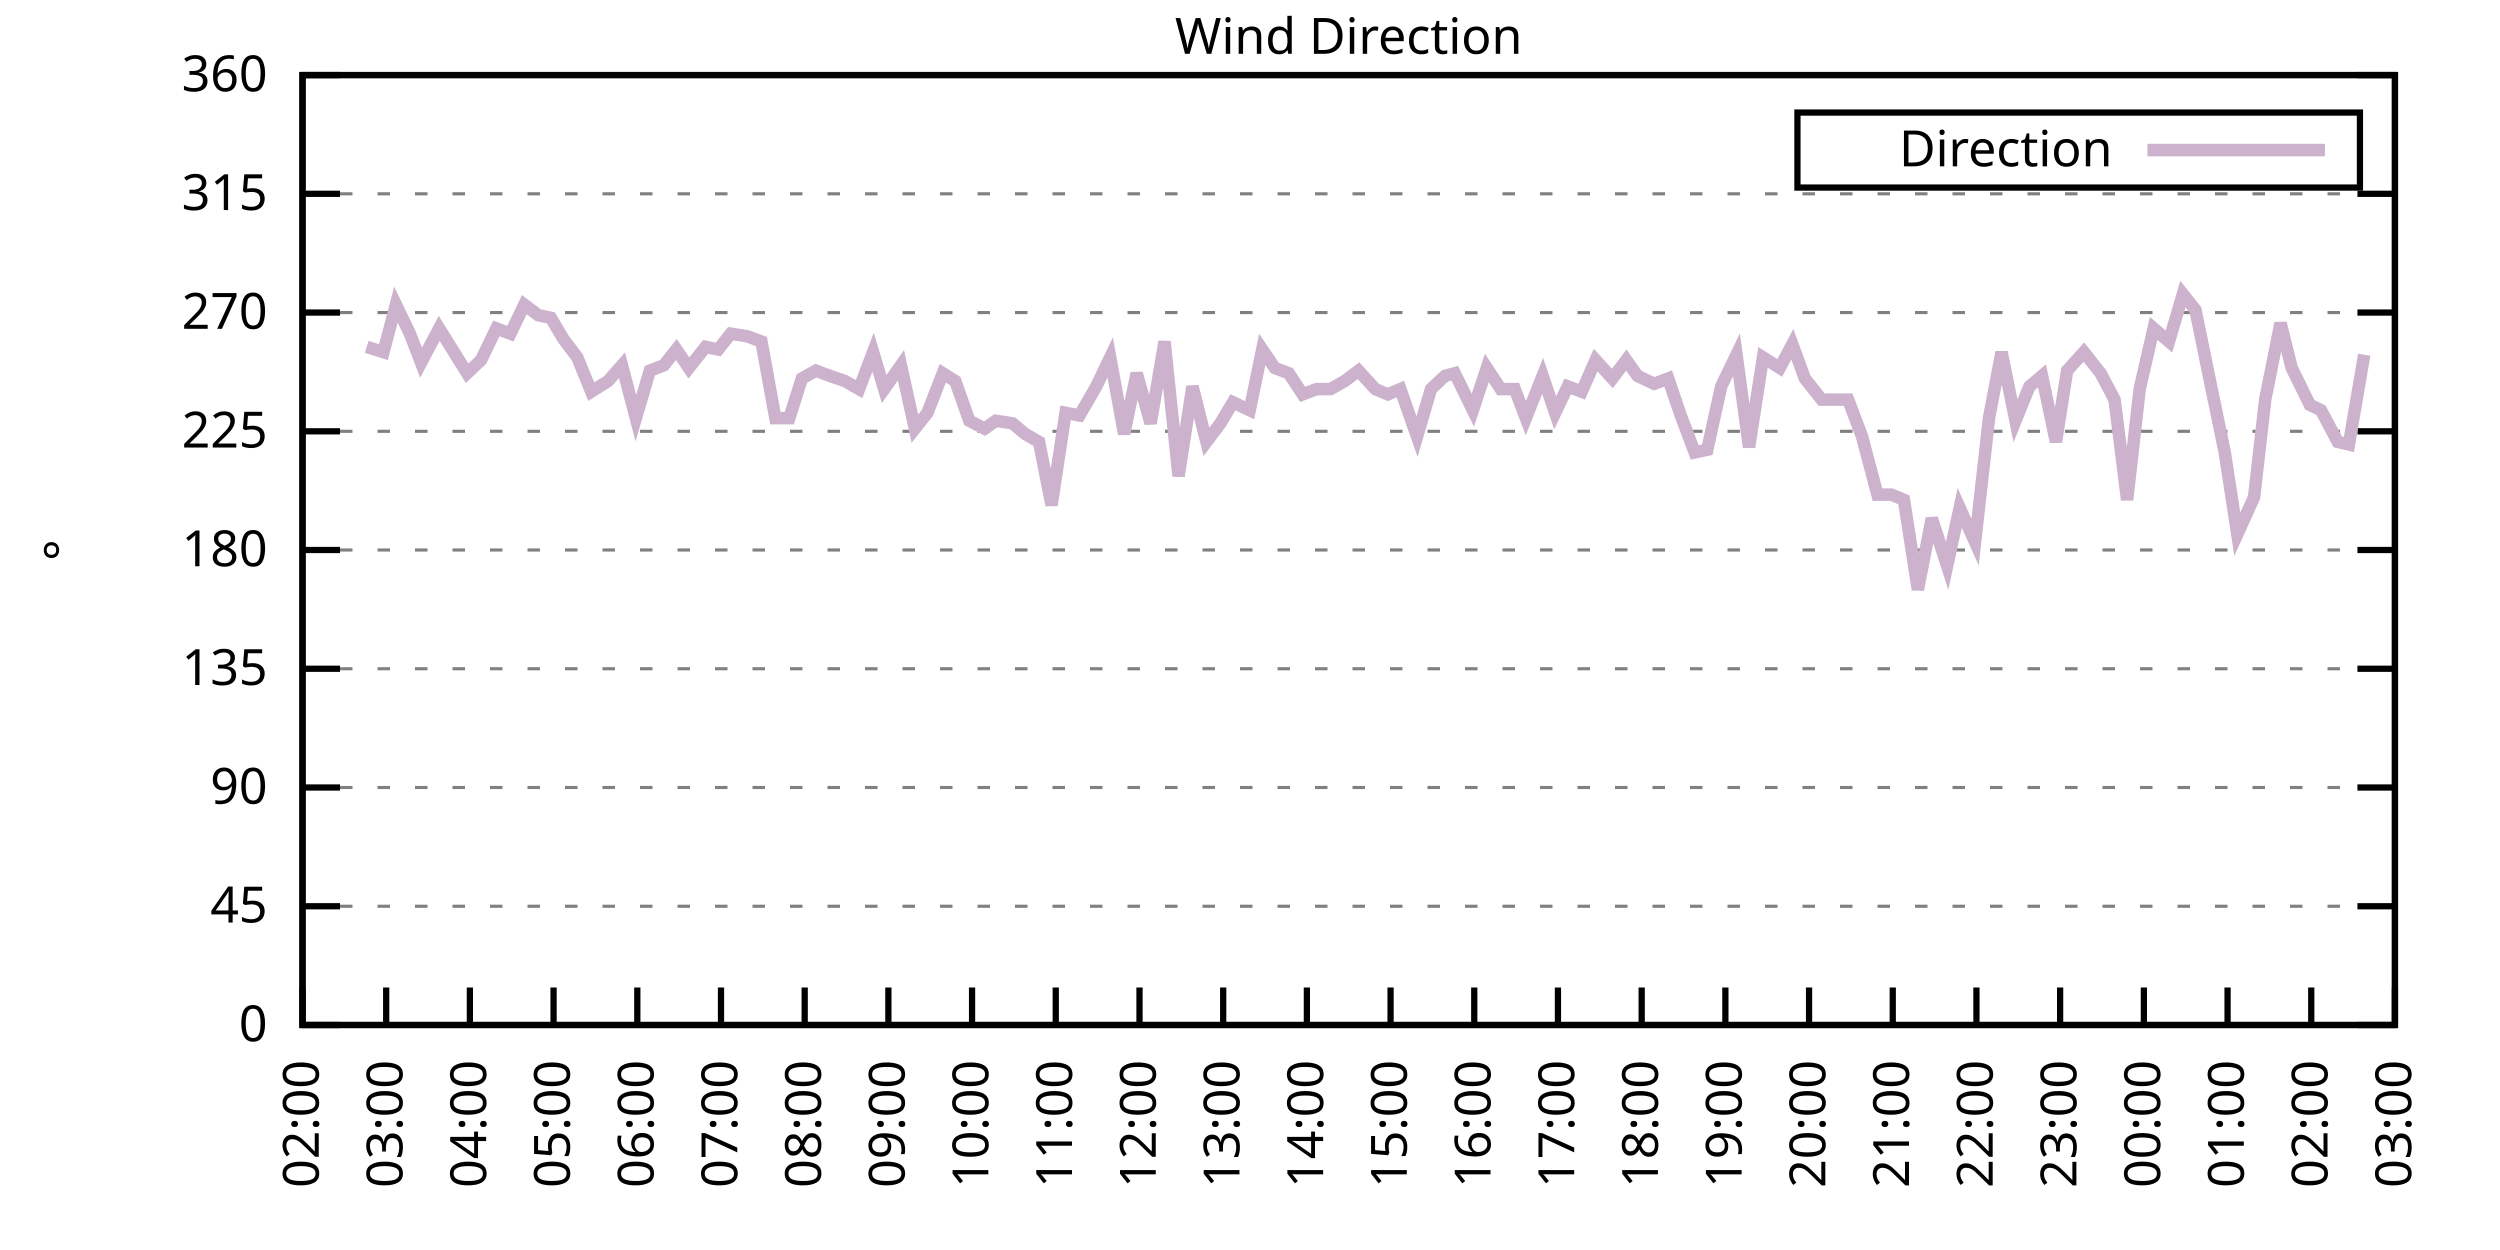
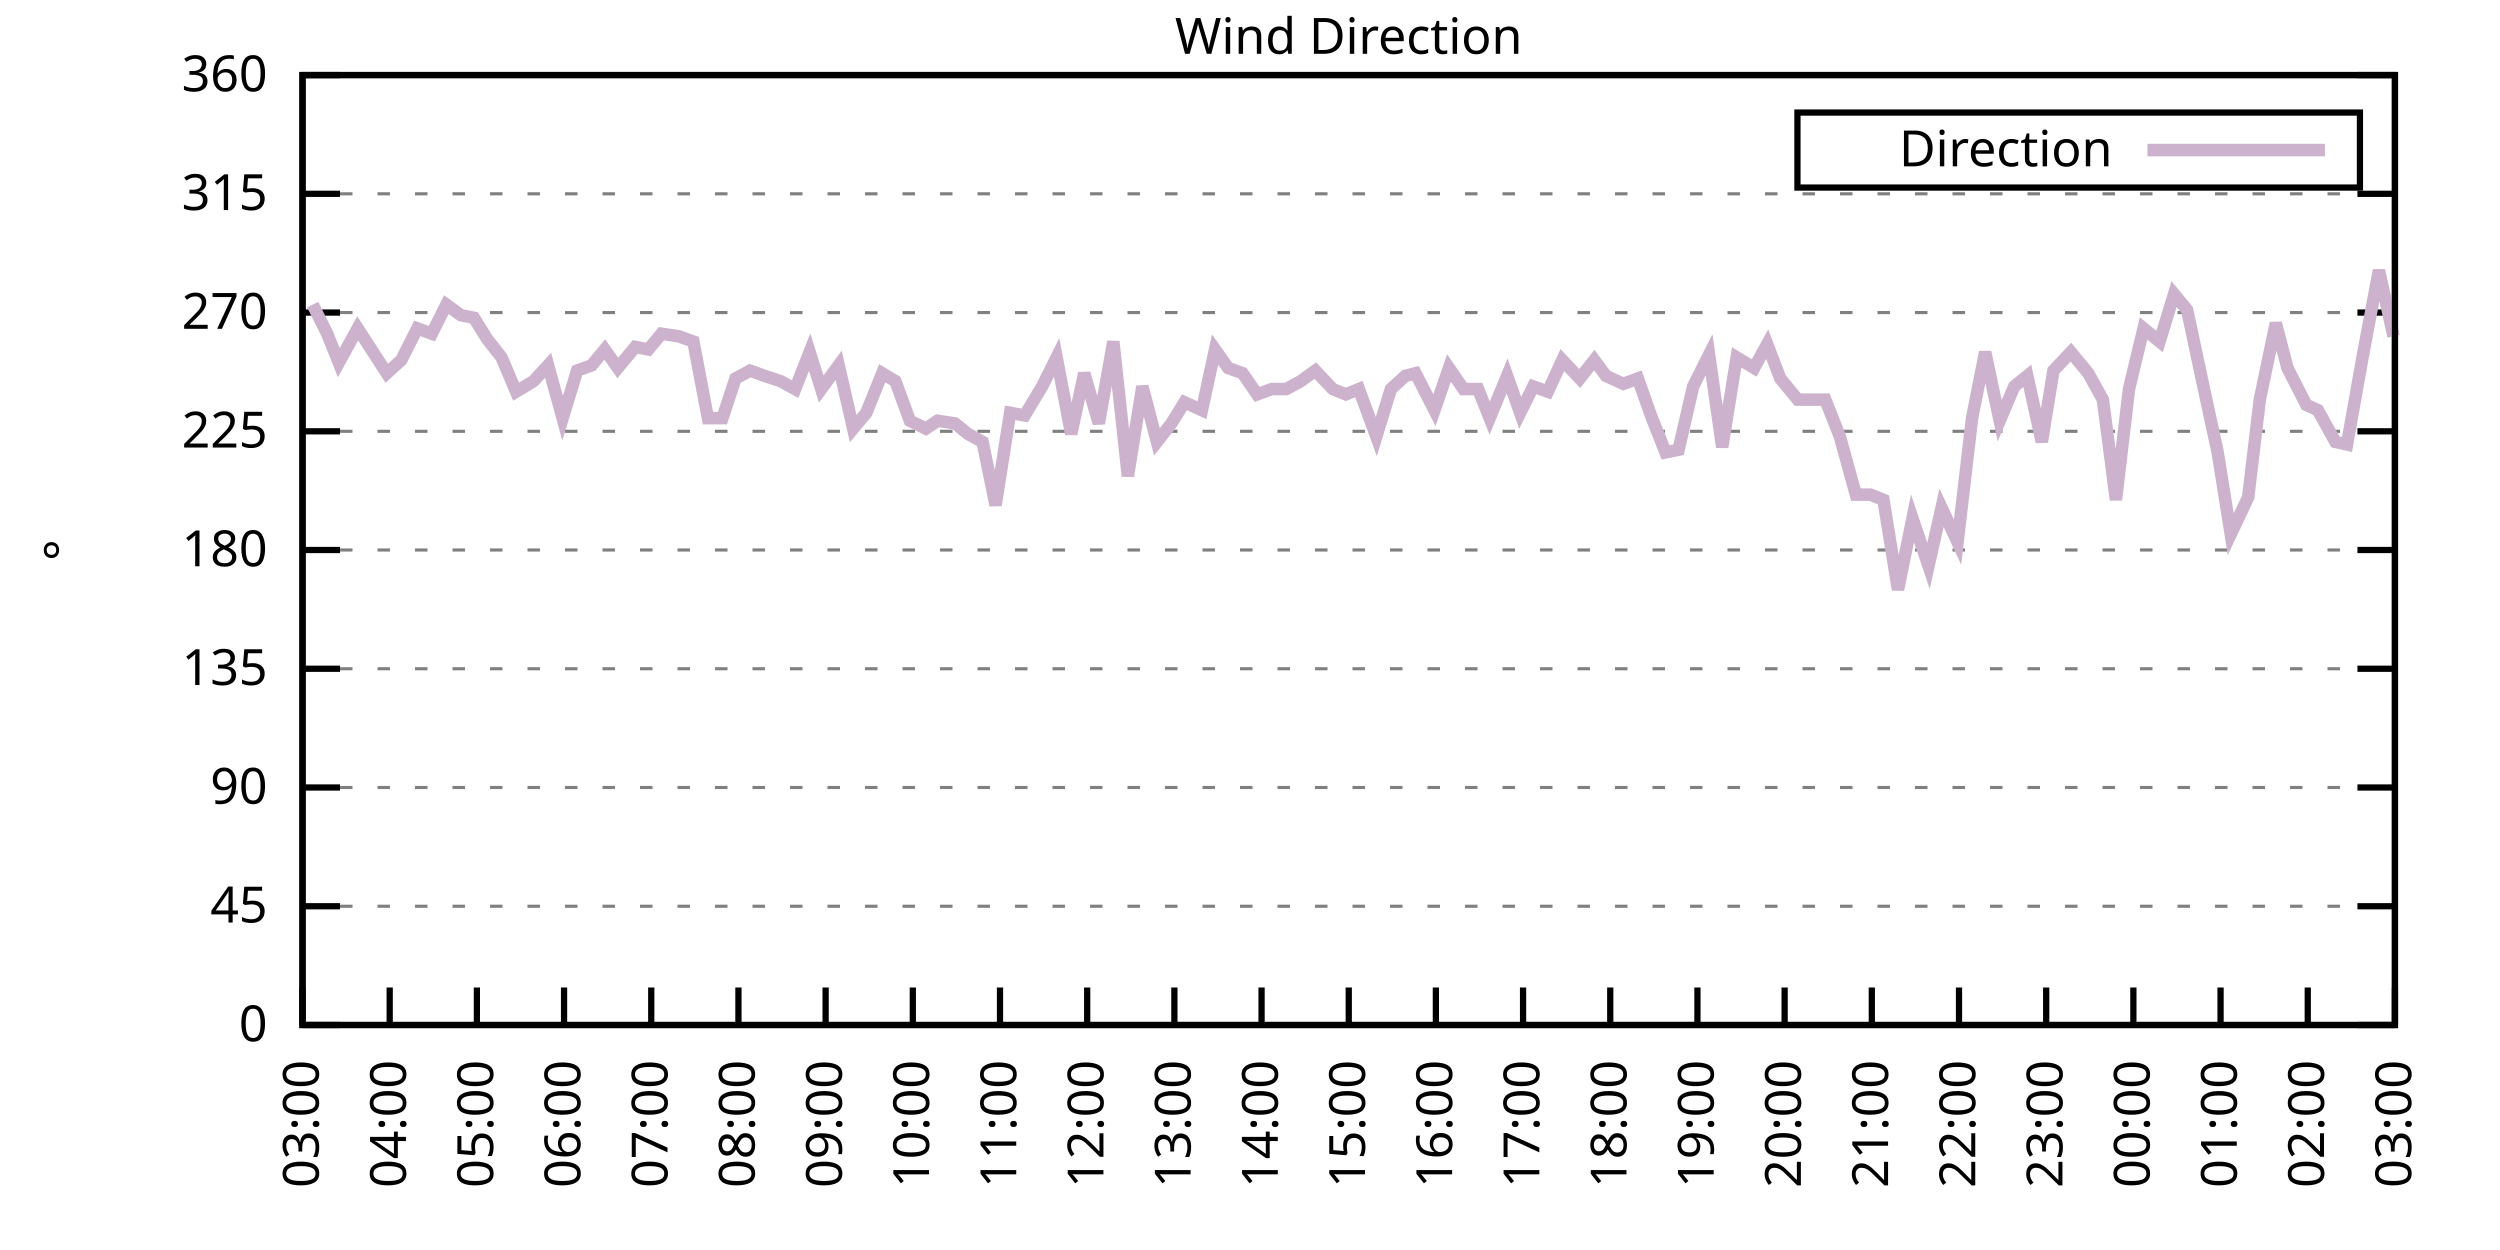
<svg xmlns="http://www.w3.org/2000/svg" xmlns:xlink="http://www.w3.org/1999/xlink" width="400" height="200" viewBox="0 0 400 200">
  <g id="gnuplot_canvas">
    <rect x="0" y="0" width="400" height="200" fill="none" />
    <defs>
      <circle id="gpDot" r="0.5" stroke-width="0.5" stroke="currentColor" />
      <path id="gpPt0" stroke-width="0.333" stroke="currentColor" d="M-1,0 h2 M0,-1 v2" />
      <path id="gpPt1" stroke-width="0.333" stroke="currentColor" d="M-1,-1 L1,1 M1,-1 L-1,1" />
      <path id="gpPt2" stroke-width="0.333" stroke="currentColor" d="M-1,0 L1,0 M0,-1 L0,1 M-1,-1 L1,1 M-1,1 L1,-1" />
      <rect id="gpPt3" stroke-width="0.333" stroke="currentColor" x="-1" y="-1" width="2" height="2" />
      <rect id="gpPt4" stroke-width="0.333" stroke="currentColor" fill="currentColor" x="-1" y="-1" width="2" height="2" />
      <circle id="gpPt5" stroke-width="0.333" stroke="currentColor" cx="0" cy="0" r="1" />
      <use xlink:href="#gpPt5" id="gpPt6" fill="currentColor" stroke="none" />
      <path id="gpPt7" stroke-width="0.333" stroke="currentColor" d="M0,-1.33 L-1.33,0.67 L1.33,0.67 z" />
      <use xlink:href="#gpPt7" id="gpPt8" fill="currentColor" stroke="none" />
      <use xlink:href="#gpPt7" id="gpPt9" stroke="currentColor" transform="rotate(180)" />
      <use xlink:href="#gpPt9" id="gpPt10" fill="currentColor" stroke="none" />
      <use xlink:href="#gpPt3" id="gpPt11" stroke="currentColor" transform="rotate(45)" />
      <use xlink:href="#gpPt11" id="gpPt12" fill="currentColor" stroke="none" />
      <path id="gpPt13" stroke-width="0.333" stroke="currentColor" d="M0,1.330 L1.265,0.411 L0.782,-1.067 L-0.782,-1.076 L-1.265,0.411 z" />
      <use xlink:href="#gpPt13" id="gpPt14" fill="currentColor" stroke="none" />
      <filter id="textbox" filterUnits="objectBoundingBox" x="0" y="0" height="1" width="1">
        <feFlood flood-color="white" flood-opacity="1" result="bgnd" />
        <feComposite in="SourceGraphic" in2="bgnd" operator="atop" />
      </filter>
      <filter id="greybox" filterUnits="objectBoundingBox" x="0" y="0" height="1" width="1">
        <feFlood flood-color="lightgrey" flood-opacity="1" result="grey" />
        <feComposite in="SourceGraphic" in2="grey" operator="atop" />
      </filter>
    </defs>
    <g fill="none" color="white" stroke="currentColor" stroke-width="1.00" stroke-linecap="butt" stroke-linejoin="miter">
</g>
    <g fill="none" color="black" stroke="currentColor" stroke-width="1.00" stroke-linecap="butt" stroke-linejoin="miter">
      <g stroke="none" shape-rendering="crispEdges">
        <polygon fill="rgb(255, 255, 255)" points="48.40,164.00 383.18,164.00 383.18,12.02 48.40,12.02 " />
      </g>
    </g>
    <g fill="none" color="black" stroke="currentColor" stroke-width="1.00" stroke-linecap="butt" stroke-linejoin="miter">
</g>
    <g fill="none" color="black" stroke="black" stroke-width="0.50" stroke-linecap="butt" stroke-linejoin="miter">
</g>
    <g fill="none" color="gray" stroke="currentColor" stroke-width="0.50" stroke-linecap="butt" stroke-linejoin="miter">
      <path stroke="gray" stroke-dasharray="2,4" class="gridline" d="M48.40,164.00 L383.19,164.00  " />
    </g>
    <g fill="none" color="gray" stroke="gray" stroke-width="1.00" stroke-linecap="butt" stroke-linejoin="miter">
</g>
    <g fill="none" color="black" stroke="currentColor" stroke-width="1.00" stroke-linecap="butt" stroke-linejoin="miter">
      <path stroke="black" d="M48.40,164.00 L54.40,164.00 M383.19,164.00 L377.19,164.00  " />
      <g transform="translate(42.80,166.60)" stroke="none" fill="black" font-family="Sans" font-size="8.00" text-anchor="end">
        <text>
          <tspan font-family="Sans"> 0</tspan>
        </text>
      </g>
    </g>
    <g fill="none" color="black" stroke="currentColor" stroke-width="1.00" stroke-linecap="butt" stroke-linejoin="miter">
</g>
    <g fill="none" color="black" stroke="black" stroke-width="0.50" stroke-linecap="butt" stroke-linejoin="miter">
</g>
    <g fill="none" color="gray" stroke="currentColor" stroke-width="0.50" stroke-linecap="butt" stroke-linejoin="miter">
      <path stroke="gray" stroke-dasharray="2,4" class="gridline" d="M48.40,145.00 L383.19,145.00  " />
    </g>
    <g fill="none" color="gray" stroke="gray" stroke-width="1.00" stroke-linecap="butt" stroke-linejoin="miter">
</g>
    <g fill="none" color="black" stroke="currentColor" stroke-width="1.00" stroke-linecap="butt" stroke-linejoin="miter">
      <path stroke="black" d="M48.40,145.00 L54.40,145.00 M383.19,145.00 L377.19,145.00  " />
      <g transform="translate(42.80,147.60)" stroke="none" fill="black" font-family="Sans" font-size="8.00" text-anchor="end">
        <text>
          <tspan font-family="Sans"> 45</tspan>
        </text>
      </g>
    </g>
    <g fill="none" color="black" stroke="currentColor" stroke-width="1.00" stroke-linecap="butt" stroke-linejoin="miter">
</g>
    <g fill="none" color="black" stroke="black" stroke-width="0.50" stroke-linecap="butt" stroke-linejoin="miter">
</g>
    <g fill="none" color="gray" stroke="currentColor" stroke-width="0.50" stroke-linecap="butt" stroke-linejoin="miter">
      <path stroke="gray" stroke-dasharray="2,4" class="gridline" d="M48.40,126.00 L383.19,126.00  " />
    </g>
    <g fill="none" color="gray" stroke="gray" stroke-width="1.00" stroke-linecap="butt" stroke-linejoin="miter">
</g>
    <g fill="none" color="black" stroke="currentColor" stroke-width="1.00" stroke-linecap="butt" stroke-linejoin="miter">
      <path stroke="black" d="M48.40,126.00 L54.40,126.00 M383.19,126.00 L377.19,126.00  " />
      <g transform="translate(42.80,128.60)" stroke="none" fill="black" font-family="Sans" font-size="8.00" text-anchor="end">
        <text>
          <tspan font-family="Sans"> 90</tspan>
        </text>
      </g>
    </g>
    <g fill="none" color="black" stroke="currentColor" stroke-width="1.00" stroke-linecap="butt" stroke-linejoin="miter">
</g>
    <g fill="none" color="black" stroke="black" stroke-width="0.50" stroke-linecap="butt" stroke-linejoin="miter">
</g>
    <g fill="none" color="gray" stroke="currentColor" stroke-width="0.50" stroke-linecap="butt" stroke-linejoin="miter">
      <path stroke="gray" stroke-dasharray="2,4" class="gridline" d="M48.40,107.00 L383.19,107.00  " />
    </g>
    <g fill="none" color="gray" stroke="gray" stroke-width="1.00" stroke-linecap="butt" stroke-linejoin="miter">
</g>
    <g fill="none" color="black" stroke="currentColor" stroke-width="1.00" stroke-linecap="butt" stroke-linejoin="miter">
      <path stroke="black" d="M48.40,107.00 L54.40,107.00 M383.19,107.00 L377.19,107.00  " />
      <g transform="translate(42.80,109.60)" stroke="none" fill="black" font-family="Sans" font-size="8.00" text-anchor="end">
        <text>
          <tspan font-family="Sans"> 135</tspan>
        </text>
      </g>
    </g>
    <g fill="none" color="black" stroke="currentColor" stroke-width="1.00" stroke-linecap="butt" stroke-linejoin="miter">
</g>
    <g fill="none" color="black" stroke="black" stroke-width="0.50" stroke-linecap="butt" stroke-linejoin="miter">
</g>
    <g fill="none" color="gray" stroke="currentColor" stroke-width="0.50" stroke-linecap="butt" stroke-linejoin="miter">
      <path stroke="gray" stroke-dasharray="2,4" class="gridline" d="M48.40,88.00 L383.19,88.00  " />
    </g>
    <g fill="none" color="gray" stroke="gray" stroke-width="1.00" stroke-linecap="butt" stroke-linejoin="miter">
</g>
    <g fill="none" color="black" stroke="currentColor" stroke-width="1.00" stroke-linecap="butt" stroke-linejoin="miter">
      <path stroke="black" d="M48.40,88.00 L54.40,88.00 M383.19,88.00 L377.19,88.00  " />
      <g transform="translate(42.80,90.60)" stroke="none" fill="black" font-family="Sans" font-size="8.00" text-anchor="end">
        <text>
          <tspan font-family="Sans"> 180</tspan>
        </text>
      </g>
    </g>
    <g fill="none" color="black" stroke="currentColor" stroke-width="1.00" stroke-linecap="butt" stroke-linejoin="miter">
</g>
    <g fill="none" color="black" stroke="black" stroke-width="0.50" stroke-linecap="butt" stroke-linejoin="miter">
</g>
    <g fill="none" color="gray" stroke="currentColor" stroke-width="0.50" stroke-linecap="butt" stroke-linejoin="miter">
      <path stroke="gray" stroke-dasharray="2,4" class="gridline" d="M48.40,69.01 L383.19,69.01  " />
    </g>
    <g fill="none" color="gray" stroke="gray" stroke-width="1.00" stroke-linecap="butt" stroke-linejoin="miter">
</g>
    <g fill="none" color="black" stroke="currentColor" stroke-width="1.00" stroke-linecap="butt" stroke-linejoin="miter">
      <path stroke="black" d="M48.40,69.01 L54.40,69.01 M383.19,69.01 L377.19,69.01  " />
      <g transform="translate(42.80,71.61)" stroke="none" fill="black" font-family="Sans" font-size="8.00" text-anchor="end">
        <text>
          <tspan font-family="Sans"> 225</tspan>
        </text>
      </g>
    </g>
    <g fill="none" color="black" stroke="currentColor" stroke-width="1.00" stroke-linecap="butt" stroke-linejoin="miter">
</g>
    <g fill="none" color="black" stroke="black" stroke-width="0.50" stroke-linecap="butt" stroke-linejoin="miter">
</g>
    <g fill="none" color="gray" stroke="currentColor" stroke-width="0.50" stroke-linecap="butt" stroke-linejoin="miter">
      <path stroke="gray" stroke-dasharray="2,4" class="gridline" d="M48.40,50.01 L383.19,50.01  " />
    </g>
    <g fill="none" color="gray" stroke="gray" stroke-width="1.00" stroke-linecap="butt" stroke-linejoin="miter">
</g>
    <g fill="none" color="black" stroke="currentColor" stroke-width="1.00" stroke-linecap="butt" stroke-linejoin="miter">
      <path stroke="black" d="M48.40,50.01 L54.40,50.01 M383.19,50.01 L377.19,50.01  " />
      <g transform="translate(42.80,52.61)" stroke="none" fill="black" font-family="Sans" font-size="8.00" text-anchor="end">
        <text>
          <tspan font-family="Sans"> 270</tspan>
        </text>
      </g>
    </g>
    <g fill="none" color="black" stroke="currentColor" stroke-width="1.00" stroke-linecap="butt" stroke-linejoin="miter">
</g>
    <g fill="none" color="black" stroke="black" stroke-width="0.50" stroke-linecap="butt" stroke-linejoin="miter">
</g>
    <g fill="none" color="gray" stroke="currentColor" stroke-width="0.50" stroke-linecap="butt" stroke-linejoin="miter">
      <path stroke="gray" stroke-dasharray="2,4" class="gridline" d="M48.40,31.01 L383.19,31.01  " />
    </g>
    <g fill="none" color="gray" stroke="gray" stroke-width="1.00" stroke-linecap="butt" stroke-linejoin="miter">
</g>
    <g fill="none" color="black" stroke="currentColor" stroke-width="1.00" stroke-linecap="butt" stroke-linejoin="miter">
      <path stroke="black" d="M48.40,31.01 L54.40,31.01 M383.19,31.01 L377.19,31.01  " />
      <g transform="translate(42.80,33.61)" stroke="none" fill="black" font-family="Sans" font-size="8.00" text-anchor="end">
        <text>
          <tspan font-family="Sans"> 315</tspan>
        </text>
      </g>
    </g>
    <g fill="none" color="black" stroke="currentColor" stroke-width="1.00" stroke-linecap="butt" stroke-linejoin="miter">
</g>
    <g fill="none" color="black" stroke="black" stroke-width="0.50" stroke-linecap="butt" stroke-linejoin="miter">
</g>
    <g fill="none" color="gray" stroke="currentColor" stroke-width="0.50" stroke-linecap="butt" stroke-linejoin="miter">
      <path stroke="gray" stroke-dasharray="2,4" class="gridline" d="M48.40,12.01 L383.19,12.01  " />
    </g>
    <g fill="none" color="gray" stroke="gray" stroke-width="1.00" stroke-linecap="butt" stroke-linejoin="miter">
</g>
    <g fill="none" color="black" stroke="currentColor" stroke-width="1.00" stroke-linecap="butt" stroke-linejoin="miter">
      <path stroke="black" d="M48.40,12.01 L54.40,12.01 M383.19,12.01 L377.19,12.01  " />
      <g transform="translate(42.80,14.61)" stroke="none" fill="black" font-family="Sans" font-size="8.00" text-anchor="end">
        <text>
          <tspan font-family="Sans"> 360</tspan>
        </text>
      </g>
    </g>
    <g fill="none" color="black" stroke="currentColor" stroke-width="1.00" stroke-linecap="butt" stroke-linejoin="miter">
      <path stroke="black" d="M48.40,164.00 L48.40,158.00  " />
      <g transform="translate(51.00,169.60) rotate(270.00)" stroke="none" fill="black" font-family="Sans" font-size="8.00" text-anchor="end">
        <text>
-           <tspan font-family="Sans">02:00</tspan>
-         </text>
-       </g>
-     </g>
-     <g fill="none" color="black" stroke="currentColor" stroke-width="1.00" stroke-linecap="butt" stroke-linejoin="miter">
-       <path stroke="black" d="M61.79,164.00 L61.79,158.00  " />
-       <g transform="translate(64.39,169.60) rotate(270.00)" stroke="none" fill="black" font-family="Sans" font-size="8.00" text-anchor="end">
-         <text>
          <tspan font-family="Sans">03:00</tspan>
        </text>
      </g>
    </g>
    <g fill="none" color="black" stroke="currentColor" stroke-width="1.00" stroke-linecap="butt" stroke-linejoin="miter">
-       <path stroke="black" d="M75.18,164.00 L75.18,158.00  " />
-       <g transform="translate(77.78,169.60) rotate(270.00)" stroke="none" fill="black" font-family="Sans" font-size="8.00" text-anchor="end">
+       <path stroke="black" d="M62.35,164.00 L62.35,158.00  " />
+       <g transform="translate(64.95,169.60) rotate(270.00)" stroke="none" fill="black" font-family="Sans" font-size="8.00" text-anchor="end">
        <text>
          <tspan font-family="Sans">04:00</tspan>
        </text>
      </g>
    </g>
    <g fill="none" color="black" stroke="currentColor" stroke-width="1.00" stroke-linecap="butt" stroke-linejoin="miter">
-       <path stroke="black" d="M88.57,164.00 L88.57,158.00  " />
-       <g transform="translate(91.17,169.60) rotate(270.00)" stroke="none" fill="black" font-family="Sans" font-size="8.00" text-anchor="end">
+       <path stroke="black" d="M76.30,164.00 L76.30,158.00  " />
+       <g transform="translate(78.90,169.60) rotate(270.00)" stroke="none" fill="black" font-family="Sans" font-size="8.00" text-anchor="end">
        <text>
          <tspan font-family="Sans">05:00</tspan>
        </text>
      </g>
    </g>
    <g fill="none" color="black" stroke="currentColor" stroke-width="1.00" stroke-linecap="butt" stroke-linejoin="miter">
-       <path stroke="black" d="M101.97,164.00 L101.97,158.00  " />
-       <g transform="translate(104.57,169.60) rotate(270.00)" stroke="none" fill="black" font-family="Sans" font-size="8.00" text-anchor="end">
+       <path stroke="black" d="M90.25,164.00 L90.25,158.00  " />
+       <g transform="translate(92.85,169.60) rotate(270.00)" stroke="none" fill="black" font-family="Sans" font-size="8.00" text-anchor="end">
        <text>
          <tspan font-family="Sans">06:00</tspan>
        </text>
      </g>
    </g>
    <g fill="none" color="black" stroke="currentColor" stroke-width="1.00" stroke-linecap="butt" stroke-linejoin="miter">
-       <path stroke="black" d="M115.36,164.00 L115.36,158.00  " />
-       <g transform="translate(117.96,169.60) rotate(270.00)" stroke="none" fill="black" font-family="Sans" font-size="8.00" text-anchor="end">
+       <path stroke="black" d="M104.20,164.00 L104.20,158.00  " />
+       <g transform="translate(106.80,169.60) rotate(270.00)" stroke="none" fill="black" font-family="Sans" font-size="8.00" text-anchor="end">
        <text>
          <tspan font-family="Sans">07:00</tspan>
        </text>
      </g>
    </g>
    <g fill="none" color="black" stroke="currentColor" stroke-width="1.00" stroke-linecap="butt" stroke-linejoin="miter">
-       <path stroke="black" d="M128.75,164.00 L128.75,158.00  " />
-       <g transform="translate(131.35,169.60) rotate(270.00)" stroke="none" fill="black" font-family="Sans" font-size="8.00" text-anchor="end">
+       <path stroke="black" d="M118.15,164.00 L118.15,158.00  " />
+       <g transform="translate(120.75,169.60) rotate(270.00)" stroke="none" fill="black" font-family="Sans" font-size="8.00" text-anchor="end">
        <text>
          <tspan font-family="Sans">08:00</tspan>
        </text>
      </g>
    </g>
    <g fill="none" color="black" stroke="currentColor" stroke-width="1.00" stroke-linecap="butt" stroke-linejoin="miter">
-       <path stroke="black" d="M142.14,164.00 L142.14,158.00  " />
-       <g transform="translate(144.74,169.60) rotate(270.00)" stroke="none" fill="black" font-family="Sans" font-size="8.00" text-anchor="end">
+       <path stroke="black" d="M132.10,164.00 L132.10,158.00  " />
+       <g transform="translate(134.70,169.60) rotate(270.00)" stroke="none" fill="black" font-family="Sans" font-size="8.00" text-anchor="end">
        <text>
          <tspan font-family="Sans">09:00</tspan>
        </text>
      </g>
    </g>
    <g fill="none" color="black" stroke="currentColor" stroke-width="1.00" stroke-linecap="butt" stroke-linejoin="miter">
-       <path stroke="black" d="M155.53,164.00 L155.53,158.00  " />
-       <g transform="translate(158.13,169.60) rotate(270.00)" stroke="none" fill="black" font-family="Sans" font-size="8.00" text-anchor="end">
+       <path stroke="black" d="M146.05,164.00 L146.05,158.00  " />
+       <g transform="translate(148.65,169.60) rotate(270.00)" stroke="none" fill="black" font-family="Sans" font-size="8.00" text-anchor="end">
        <text>
          <tspan font-family="Sans">10:00</tspan>
        </text>
      </g>
    </g>
    <g fill="none" color="black" stroke="currentColor" stroke-width="1.00" stroke-linecap="butt" stroke-linejoin="miter">
-       <path stroke="black" d="M168.92,164.00 L168.92,158.00  " />
-       <g transform="translate(171.52,169.60) rotate(270.00)" stroke="none" fill="black" font-family="Sans" font-size="8.00" text-anchor="end">
+       <path stroke="black" d="M160.00,164.00 L160.00,158.00  " />
+       <g transform="translate(162.60,169.60) rotate(270.00)" stroke="none" fill="black" font-family="Sans" font-size="8.00" text-anchor="end">
        <text>
          <tspan font-family="Sans">11:00</tspan>
        </text>
      </g>
    </g>
    <g fill="none" color="black" stroke="currentColor" stroke-width="1.00" stroke-linecap="butt" stroke-linejoin="miter">
-       <path stroke="black" d="M182.32,164.00 L182.32,158.00  " />
-       <g transform="translate(184.92,169.60) rotate(270.00)" stroke="none" fill="black" font-family="Sans" font-size="8.00" text-anchor="end">
+       <path stroke="black" d="M173.95,164.00 L173.95,158.00  " />
+       <g transform="translate(176.55,169.60) rotate(270.00)" stroke="none" fill="black" font-family="Sans" font-size="8.00" text-anchor="end">
        <text>
          <tspan font-family="Sans">12:00</tspan>
        </text>
      </g>
    </g>
    <g fill="none" color="black" stroke="currentColor" stroke-width="1.00" stroke-linecap="butt" stroke-linejoin="miter">
-       <path stroke="black" d="M195.71,164.00 L195.71,158.00  " />
-       <g transform="translate(198.31,169.60) rotate(270.00)" stroke="none" fill="black" font-family="Sans" font-size="8.00" text-anchor="end">
+       <path stroke="black" d="M187.90,164.00 L187.90,158.00  " />
+       <g transform="translate(190.50,169.60) rotate(270.00)" stroke="none" fill="black" font-family="Sans" font-size="8.00" text-anchor="end">
        <text>
          <tspan font-family="Sans">13:00</tspan>
        </text>
      </g>
    </g>
    <g fill="none" color="black" stroke="currentColor" stroke-width="1.00" stroke-linecap="butt" stroke-linejoin="miter">
-       <path stroke="black" d="M209.10,164.00 L209.10,158.00  " />
-       <g transform="translate(211.70,169.60) rotate(270.00)" stroke="none" fill="black" font-family="Sans" font-size="8.00" text-anchor="end">
+       <path stroke="black" d="M201.85,164.00 L201.85,158.00  " />
+       <g transform="translate(204.45,169.60) rotate(270.00)" stroke="none" fill="black" font-family="Sans" font-size="8.00" text-anchor="end">
        <text>
          <tspan font-family="Sans">14:00</tspan>
        </text>
      </g>
    </g>
    <g fill="none" color="black" stroke="currentColor" stroke-width="1.00" stroke-linecap="butt" stroke-linejoin="miter">
-       <path stroke="black" d="M222.49,164.00 L222.49,158.00  " />
-       <g transform="translate(225.09,169.60) rotate(270.00)" stroke="none" fill="black" font-family="Sans" font-size="8.00" text-anchor="end">
+       <path stroke="black" d="M215.80,164.00 L215.80,158.00  " />
+       <g transform="translate(218.40,169.60) rotate(270.00)" stroke="none" fill="black" font-family="Sans" font-size="8.00" text-anchor="end">
        <text>
          <tspan font-family="Sans">15:00</tspan>
        </text>
      </g>
    </g>
    <g fill="none" color="black" stroke="currentColor" stroke-width="1.00" stroke-linecap="butt" stroke-linejoin="miter">
-       <path stroke="black" d="M235.88,164.00 L235.88,158.00  " />
-       <g transform="translate(238.48,169.60) rotate(270.00)" stroke="none" fill="black" font-family="Sans" font-size="8.00" text-anchor="end">
+       <path stroke="black" d="M229.74,164.00 L229.74,158.00  " />
+       <g transform="translate(232.34,169.60) rotate(270.00)" stroke="none" fill="black" font-family="Sans" font-size="8.00" text-anchor="end">
        <text>
          <tspan font-family="Sans">16:00</tspan>
        </text>
      </g>
    </g>
    <g fill="none" color="black" stroke="currentColor" stroke-width="1.00" stroke-linecap="butt" stroke-linejoin="miter">
-       <path stroke="black" d="M249.27,164.00 L249.27,158.00  " />
-       <g transform="translate(251.87,169.60) rotate(270.00)" stroke="none" fill="black" font-family="Sans" font-size="8.00" text-anchor="end">
+       <path stroke="black" d="M243.69,164.00 L243.69,158.00  " />
+       <g transform="translate(246.29,169.60) rotate(270.00)" stroke="none" fill="black" font-family="Sans" font-size="8.00" text-anchor="end">
        <text>
          <tspan font-family="Sans">17:00</tspan>
        </text>
      </g>
    </g>
    <g fill="none" color="black" stroke="currentColor" stroke-width="1.00" stroke-linecap="butt" stroke-linejoin="miter">
-       <path stroke="black" d="M262.67,164.00 L262.67,158.00  " />
-       <g transform="translate(265.27,169.60) rotate(270.00)" stroke="none" fill="black" font-family="Sans" font-size="8.00" text-anchor="end">
+       <path stroke="black" d="M257.64,164.00 L257.64,158.00  " />
+       <g transform="translate(260.24,169.60) rotate(270.00)" stroke="none" fill="black" font-family="Sans" font-size="8.00" text-anchor="end">
        <text>
          <tspan font-family="Sans">18:00</tspan>
        </text>
      </g>
    </g>
    <g fill="none" color="black" stroke="currentColor" stroke-width="1.00" stroke-linecap="butt" stroke-linejoin="miter">
-       <path stroke="black" d="M276.06,164.00 L276.06,158.00  " />
-       <g transform="translate(278.66,169.60) rotate(270.00)" stroke="none" fill="black" font-family="Sans" font-size="8.00" text-anchor="end">
+       <path stroke="black" d="M271.59,164.00 L271.59,158.00  " />
+       <g transform="translate(274.19,169.60) rotate(270.00)" stroke="none" fill="black" font-family="Sans" font-size="8.00" text-anchor="end">
        <text>
          <tspan font-family="Sans">19:00</tspan>
        </text>
      </g>
    </g>
    <g fill="none" color="black" stroke="currentColor" stroke-width="1.00" stroke-linecap="butt" stroke-linejoin="miter">
-       <path stroke="black" d="M289.45,164.00 L289.45,158.00  " />
-       <g transform="translate(292.05,169.60) rotate(270.00)" stroke="none" fill="black" font-family="Sans" font-size="8.00" text-anchor="end">
+       <path stroke="black" d="M285.54,164.00 L285.54,158.00  " />
+       <g transform="translate(288.14,169.60) rotate(270.00)" stroke="none" fill="black" font-family="Sans" font-size="8.00" text-anchor="end">
        <text>
          <tspan font-family="Sans">20:00</tspan>
        </text>
      </g>
    </g>
    <g fill="none" color="black" stroke="currentColor" stroke-width="1.00" stroke-linecap="butt" stroke-linejoin="miter">
-       <path stroke="black" d="M302.84,164.00 L302.84,158.00  " />
-       <g transform="translate(305.44,169.60) rotate(270.00)" stroke="none" fill="black" font-family="Sans" font-size="8.00" text-anchor="end">
+       <path stroke="black" d="M299.49,164.00 L299.49,158.00  " />
+       <g transform="translate(302.09,169.60) rotate(270.00)" stroke="none" fill="black" font-family="Sans" font-size="8.00" text-anchor="end">
        <text>
          <tspan font-family="Sans">21:00</tspan>
        </text>
      </g>
    </g>
    <g fill="none" color="black" stroke="currentColor" stroke-width="1.00" stroke-linecap="butt" stroke-linejoin="miter">
-       <path stroke="black" d="M316.23,164.00 L316.23,158.00  " />
-       <g transform="translate(318.83,169.60) rotate(270.00)" stroke="none" fill="black" font-family="Sans" font-size="8.00" text-anchor="end">
+       <path stroke="black" d="M313.44,164.00 L313.44,158.00  " />
+       <g transform="translate(316.04,169.60) rotate(270.00)" stroke="none" fill="black" font-family="Sans" font-size="8.00" text-anchor="end">
        <text>
          <tspan font-family="Sans">22:00</tspan>
        </text>
      </g>
    </g>
    <g fill="none" color="black" stroke="currentColor" stroke-width="1.00" stroke-linecap="butt" stroke-linejoin="miter">
-       <path stroke="black" d="M329.62,164.00 L329.62,158.00  " />
-       <g transform="translate(332.22,169.60) rotate(270.00)" stroke="none" fill="black" font-family="Sans" font-size="8.00" text-anchor="end">
+       <path stroke="black" d="M327.39,164.00 L327.39,158.00  " />
+       <g transform="translate(329.99,169.60) rotate(270.00)" stroke="none" fill="black" font-family="Sans" font-size="8.00" text-anchor="end">
        <text>
          <tspan font-family="Sans">23:00</tspan>
        </text>
      </g>
    </g>
    <g fill="none" color="black" stroke="currentColor" stroke-width="1.00" stroke-linecap="butt" stroke-linejoin="miter">
-       <path stroke="black" d="M343.02,164.00 L343.02,158.00  " />
-       <g transform="translate(345.62,169.60) rotate(270.00)" stroke="none" fill="black" font-family="Sans" font-size="8.00" text-anchor="end">
+       <path stroke="black" d="M341.34,164.00 L341.34,158.00  " />
+       <g transform="translate(343.94,169.60) rotate(270.00)" stroke="none" fill="black" font-family="Sans" font-size="8.00" text-anchor="end">
        <text>
          <tspan font-family="Sans">00:00</tspan>
        </text>
      </g>
    </g>
    <g fill="none" color="black" stroke="currentColor" stroke-width="1.00" stroke-linecap="butt" stroke-linejoin="miter">
-       <path stroke="black" d="M356.41,164.00 L356.41,158.00  " />
-       <g transform="translate(359.01,169.60) rotate(270.00)" stroke="none" fill="black" font-family="Sans" font-size="8.00" text-anchor="end">
+       <path stroke="black" d="M355.29,164.00 L355.29,158.00  " />
+       <g transform="translate(357.89,169.60) rotate(270.00)" stroke="none" fill="black" font-family="Sans" font-size="8.00" text-anchor="end">
        <text>
          <tspan font-family="Sans">01:00</tspan>
        </text>
      </g>
    </g>
    <g fill="none" color="black" stroke="currentColor" stroke-width="1.00" stroke-linecap="butt" stroke-linejoin="miter">
-       <path stroke="black" d="M369.80,164.00 L369.80,158.00  " />
-       <g transform="translate(372.40,169.60) rotate(270.00)" stroke="none" fill="black" font-family="Sans" font-size="8.00" text-anchor="end">
+       <path stroke="black" d="M369.24,164.00 L369.24,158.00  " />
+       <g transform="translate(371.84,169.60) rotate(270.00)" stroke="none" fill="black" font-family="Sans" font-size="8.00" text-anchor="end">
        <text>
          <tspan font-family="Sans">02:00</tspan>
        </text>
      </g>
    </g>
    <g fill="none" color="black" stroke="currentColor" stroke-width="1.00" stroke-linecap="butt" stroke-linejoin="miter">
      <path stroke="black" d="M383.19,164.00 L383.19,158.00  " />
      <g transform="translate(385.79,169.60) rotate(270.00)" stroke="none" fill="black" font-family="Sans" font-size="8.00" text-anchor="end">
        <text>
          <tspan font-family="Sans">03:00</tspan>
        </text>
      </g>
    </g>
    <g fill="none" color="black" stroke="currentColor" stroke-width="1.00" stroke-linecap="butt" stroke-linejoin="miter">
</g>
    <g fill="none" color="black" stroke="currentColor" stroke-width="1.00" stroke-linecap="butt" stroke-linejoin="miter">
      <path stroke="black" d="M48.40,12.01 L48.40,164.00 L383.19,164.00 L383.19,12.01 L48.40,12.01 Z  " />
    </g>
    <g fill="none" color="black" stroke="currentColor" stroke-width="1.00" stroke-linecap="butt" stroke-linejoin="miter">
</g>
    <g fill="none" color="black" stroke="currentColor" stroke-width="1.00" stroke-linecap="butt" stroke-linejoin="miter">
      <path stroke="black" d="M287.59,30.01 L287.59,18.01 L377.59,18.01 L377.59,30.01 L287.59,30.01 Z  " />
    </g>
    <g id="Wind_direction_plot_1">
      <g fill="none" color="white" stroke="black" stroke-width="2.00" stroke-linecap="butt" stroke-linejoin="miter">
</g>
      <g fill="none" color="black" stroke="currentColor" stroke-width="2.00" stroke-linecap="butt" stroke-linejoin="miter">
        <g transform="translate(337.99,26.61)" stroke="none" fill="black" font-family="Sans" font-size="8.00" text-anchor="end">
          <text>
            <tspan font-family="Sans">Direction</tspan>
          </text>
        </g>
      </g>
      <g fill="none" color="black" stroke="currentColor" stroke-width="2.00" stroke-linecap="butt" stroke-linejoin="miter">
-         <path stroke="rgb(204, 178, 204)" d="M343.59,24.01 L371.99,24.01 M58.67,55.50 L61.35,56.34 L63.35,48.74 L65.59,53.39 L67.37,58.03 L70.27,52.54   L74.74,59.72 L76.97,57.61 L79.42,52.54 L81.66,53.39 L83.89,48.74 L86.12,50.43 L88.13,50.85 L90.14,54.23   L92.37,57.18 L94.60,62.67 L97.28,60.98 L99.51,58.45 L101.74,66.90 L103.98,59.30 L106.21,58.45 L108.22,55.92   L110.22,58.87 L112.90,55.50 L114.91,55.92 L116.92,53.39 L119.60,53.81 L121.83,54.65 L124.06,66.90 L126.29,66.90   L128.30,60.56 L130.54,59.30 L132.77,60.14 L135.22,60.98 L137.45,62.25 L139.69,56.34 L141.47,62.25 L144.15,58.45   L146.38,68.58 L148.39,66.05 L150.85,59.72 L152.85,60.98 L155.09,67.32 L157.54,68.58 L159.33,67.32 L162.01,67.74   L164.01,69.43 L166.25,70.70 L168.25,80.83 L170.49,66.05 L172.72,66.47 L175.40,61.83 L177.63,57.18 L179.86,69.43   L181.87,59.72 L184.10,67.74 L186.33,54.65 L188.57,76.18 L190.80,61.83 L193.03,70.70 L195.26,67.74 L197.27,64.36   L199.95,65.63 L201.96,55.92 L203.97,58.87 L206.20,59.72 L208.43,63.10 L210.66,62.25 L212.89,62.25 L215.13,60.98   L217.36,59.30 L220.04,62.25 L222.04,63.10 L224.05,62.25 L226.73,69.85 L228.96,62.25 L231.20,60.14 L232.76,59.72   L235.66,65.63 L237.89,58.87 L240.12,62.25 L242.36,62.25 L244.14,66.90 L246.82,60.14 L248.83,66.05 L250.84,61.83   L253.07,62.67 L255.30,57.61 L257.98,60.56 L260.21,57.61 L262.00,60.14 L264.67,61.41 L266.91,60.56 L268.92,66.47   L271.15,72.38 L273.16,71.96 L275.39,61.83 L277.84,56.76 L279.85,71.54 L282.08,57.18 L284.76,58.87 L286.77,55.07   L288.78,60.56 L291.46,63.94 L293.47,63.94 L295.70,63.94 L297.93,69.85 L300.39,79.14 L302.62,79.14 L304.63,79.98   L306.86,94.34 L309.09,82.94 L311.54,90.54 L313.55,81.25 L316.01,86.74 L318.24,66.90 L320.25,56.34 L322.48,67.32   L324.71,61.83 L326.72,60.14 L328.95,70.70 L330.74,59.30 L333.42,56.34 L336.10,59.72 L338.33,63.94 L340.34,79.98   L342.35,62.25 L344.58,52.54 L347.03,54.65 L349.26,47.05 L351.27,49.59 L353.95,62.67 L355.96,72.38 L357.97,85.47   L360.65,79.56 L362.43,63.94 L364.89,51.70 L366.67,58.87 L369.58,64.78 L371.36,65.63 L374.04,70.70 L375.82,71.12   L378.28,56.76  " />
+         <path stroke="rgb(204, 178, 204)" d="M343.59,24.01 L371.99,24.01 M50.03,48.74 L52.35,53.39 L54.21,58.03 L57.23,52.54 L61.88,59.72 L64.21,57.61   L66.77,52.54 L69.09,53.39 L71.42,48.74 L73.74,50.43 L75.83,50.85 L77.93,54.23 L80.25,57.18 L82.58,62.67   L85.37,60.98 L87.69,58.45 L90.02,66.90 L92.34,59.30 L94.67,58.45 L96.76,55.92 L98.85,58.87 L101.64,55.50   L103.73,55.92 L105.83,53.39 L108.62,53.81 L110.94,54.65 L113.27,66.90 L115.59,66.90 L117.68,60.56 L120.01,59.30   L122.33,60.14 L124.89,60.98 L127.22,62.25 L129.54,56.34 L131.40,62.25 L134.19,58.45 L136.51,68.58 L138.61,66.05   L141.16,59.72 L143.26,60.98 L145.58,67.32 L148.14,68.58 L150.00,67.32 L152.79,67.74 L154.88,69.43 L157.21,70.70   L159.30,80.83 L161.62,66.05 L163.95,66.47 L166.74,61.83 L169.06,57.18 L171.39,69.43 L173.48,59.72 L175.81,67.74   L178.13,54.65 L180.46,76.18 L182.78,61.83 L185.11,70.70 L187.43,67.74 L189.52,64.36 L192.31,65.63 L194.41,55.92   L196.50,58.87 L198.82,59.72 L201.15,63.10 L203.47,62.25 L205.80,62.25 L208.12,60.98 L210.45,59.30 L213.24,62.25   L215.33,63.10 L217.42,62.25 L220.21,69.85 L222.54,62.25 L224.86,60.14 L226.49,59.72 L229.51,65.63 L231.84,58.87   L234.16,62.25 L236.49,62.25 L238.35,66.90 L241.14,60.14 L243.23,66.05 L245.32,61.83 L247.65,62.67 L249.97,57.61   L252.76,60.56 L255.09,57.61 L256.95,60.14 L259.74,61.41 L262.06,60.56 L264.15,66.47 L266.48,72.38 L268.57,71.96   L270.90,61.83 L273.45,56.76 L275.55,71.54 L277.87,57.18 L280.66,58.87 L282.75,55.07 L284.85,60.56 L287.64,63.94   L289.73,63.94 L292.05,63.94 L294.38,69.85 L296.94,79.14 L299.26,79.14 L301.35,79.98 L303.68,94.34 L306.00,82.94   L308.56,90.54 L310.65,81.25 L313.21,86.74 L315.53,66.90 L317.63,56.34 L319.95,67.32 L322.28,61.83 L324.37,60.14   L326.69,70.70 L328.55,59.30 L331.34,56.34 L334.13,59.72 L336.46,63.94 L338.55,79.98 L340.64,62.25 L342.97,52.54   L345.53,54.65 L347.85,47.05 L349.94,49.59 L352.73,62.67 L354.83,72.38 L356.92,85.47 L359.71,79.56 L361.57,63.94   L364.13,51.70 L365.99,58.87 L369.01,64.78 L370.87,65.63 L373.66,70.70 L375.52,71.12 L378.08,56.76 L380.63,43.25   L382.96,53.81  " />
      </g>
    </g>
    <g fill="none" color="black" stroke="currentColor" stroke-width="2.00" stroke-linecap="butt" stroke-linejoin="miter">
</g>
    <g fill="none" color="black" stroke="black" stroke-width="1.00" stroke-linecap="butt" stroke-linejoin="miter">
</g>
    <g fill="none" color="black" stroke="currentColor" stroke-width="1.00" stroke-linecap="butt" stroke-linejoin="miter">
      <path stroke="black" d="M48.40,12.01 L48.40,164.00 L383.19,164.00 L383.19,12.01 L48.40,12.01 Z  " />
      <g transform="translate(12.80,88.01) rotate(270.00)" stroke="none" fill="black" font-family="Sans" font-size="8.00" text-anchor="middle">
        <text>
          <tspan font-family="Sans">°</tspan>
        </text>
      </g>
    </g>
    <g fill="none" color="black" stroke="currentColor" stroke-width="1.00" stroke-linecap="butt" stroke-linejoin="miter">
</g>
    <g fill="none" color="black" stroke="currentColor" stroke-width="1.00" stroke-linecap="butt" stroke-linejoin="miter">
      <g transform="translate(215.79,8.61)" stroke="none" fill="black" font-family="Sans" font-size="8.00" text-anchor="middle">
        <text>
          <tspan font-family="Sans">Wind Direction</tspan>
        </text>
      </g>
    </g>
    <g fill="none" color="black" stroke="currentColor" stroke-width="1.00" stroke-linecap="butt" stroke-linejoin="miter">
</g>
  </g>
</svg>
